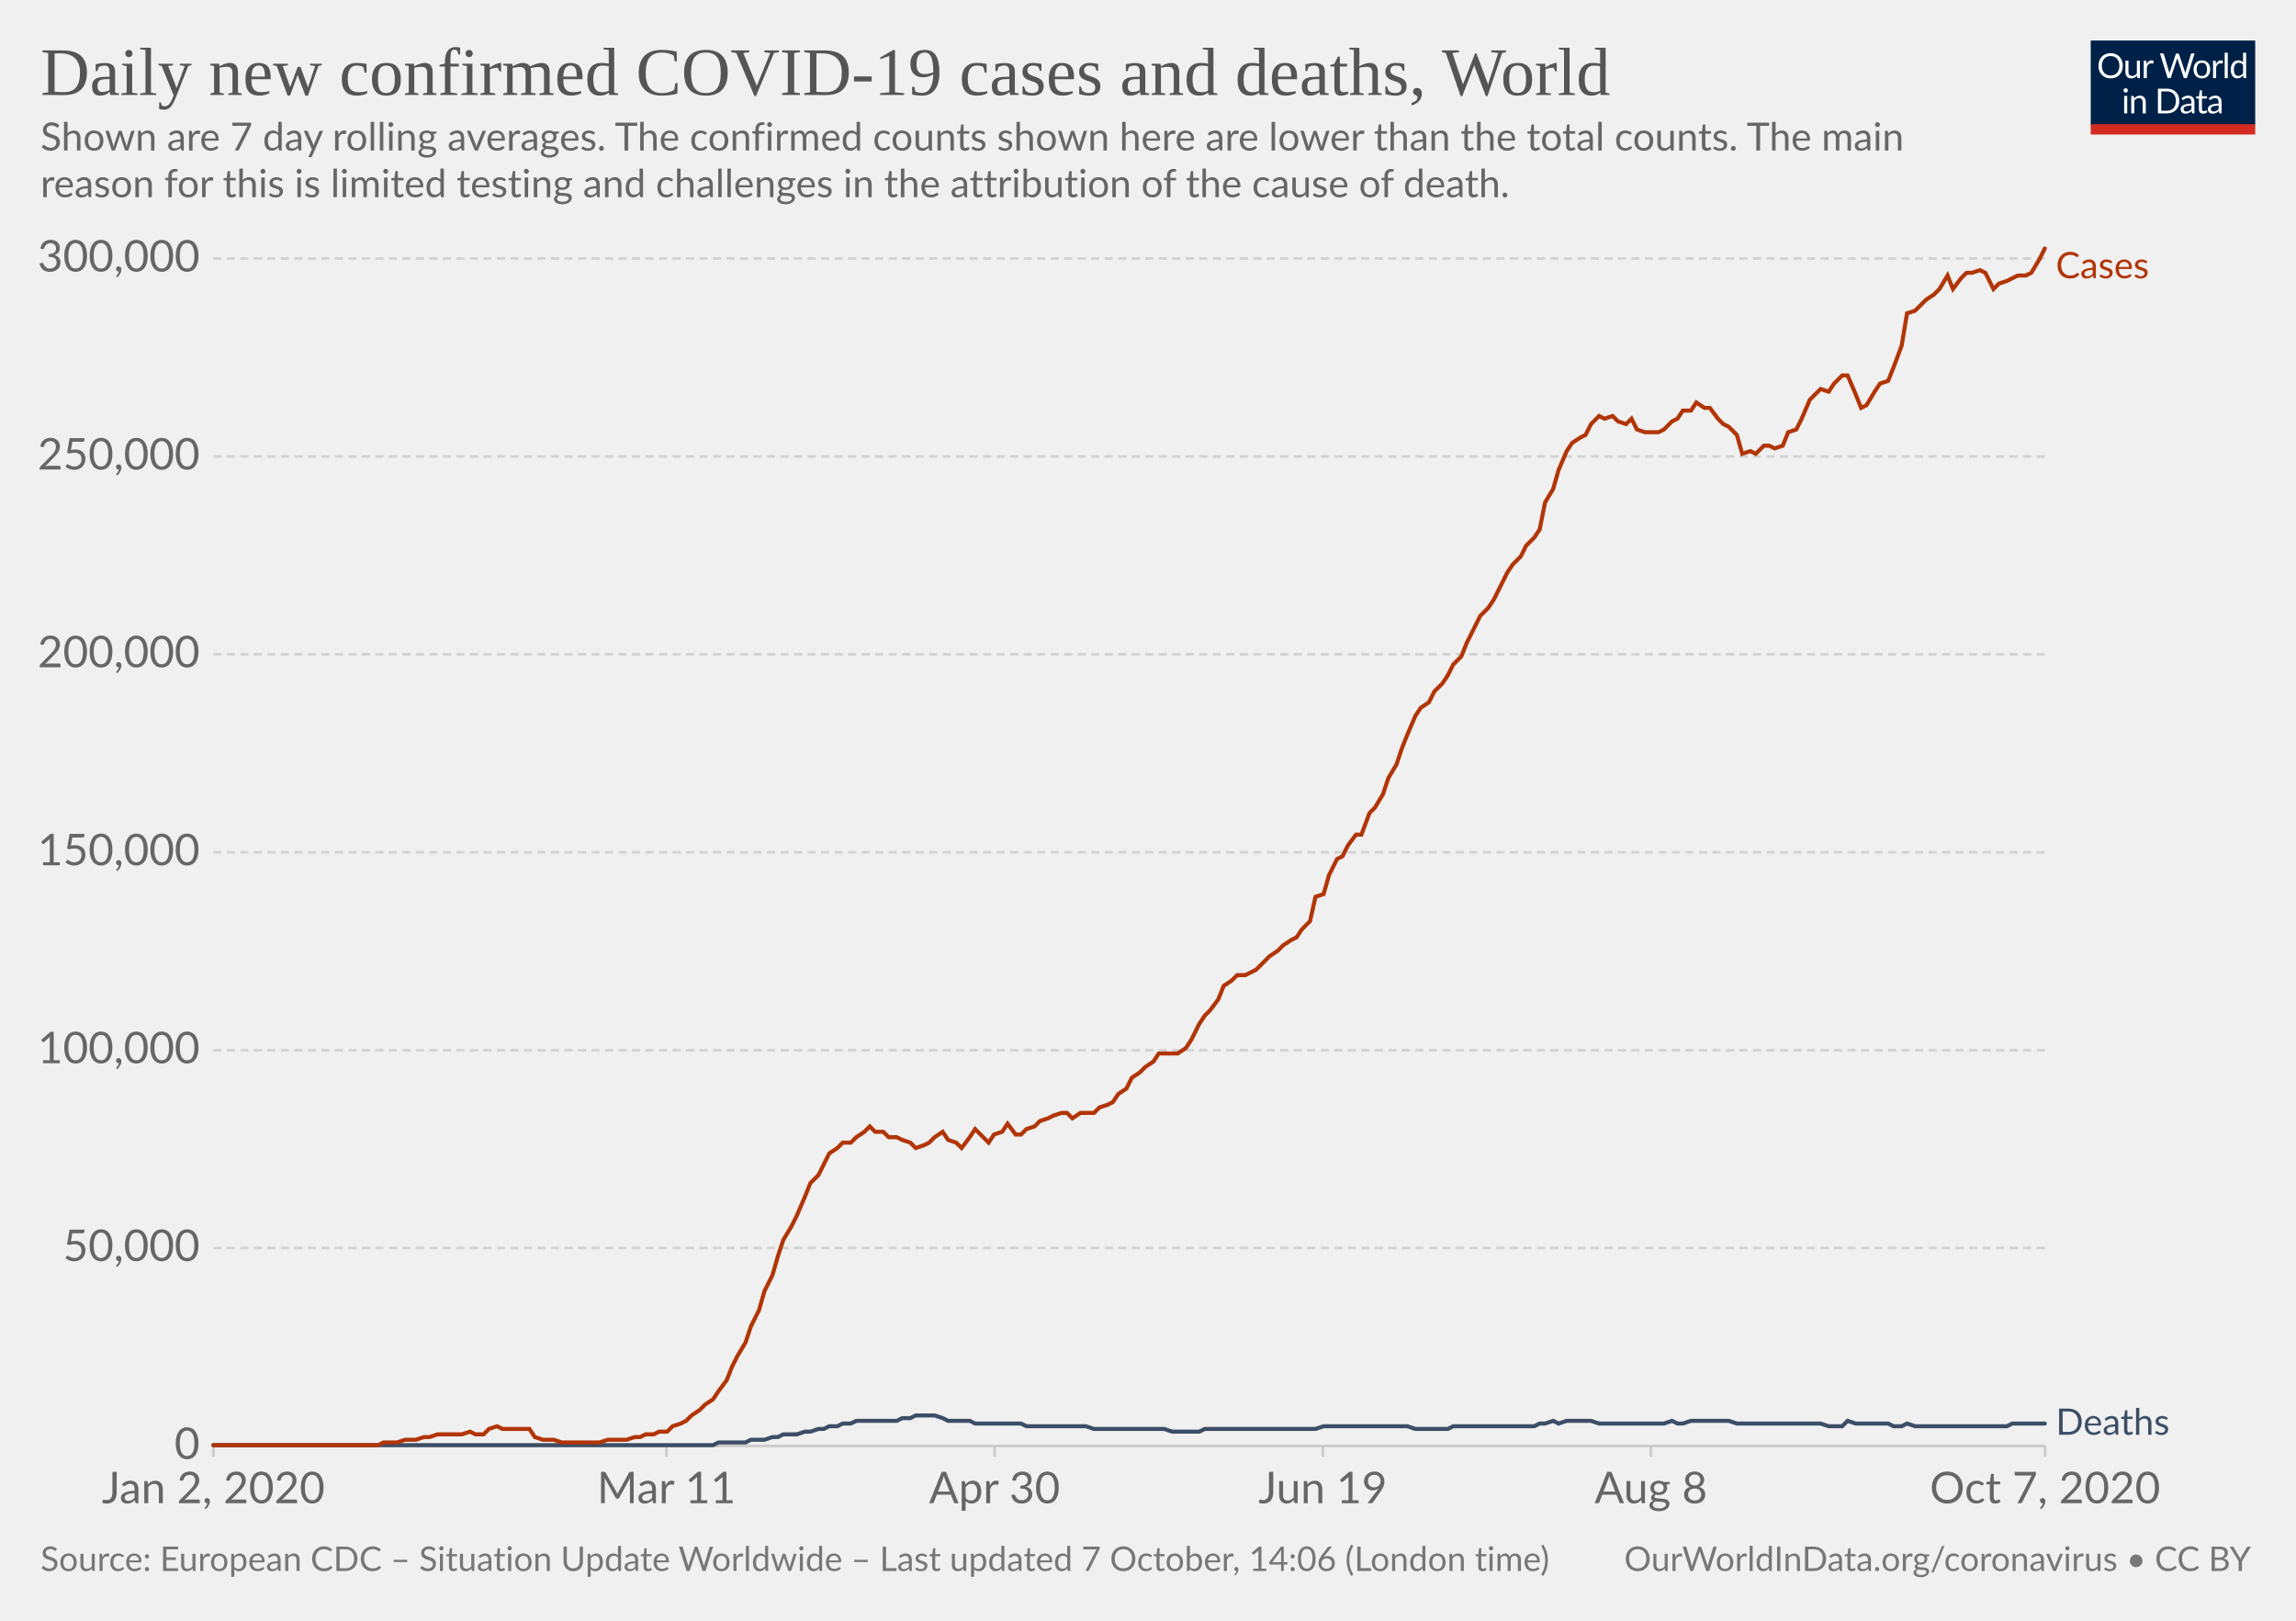
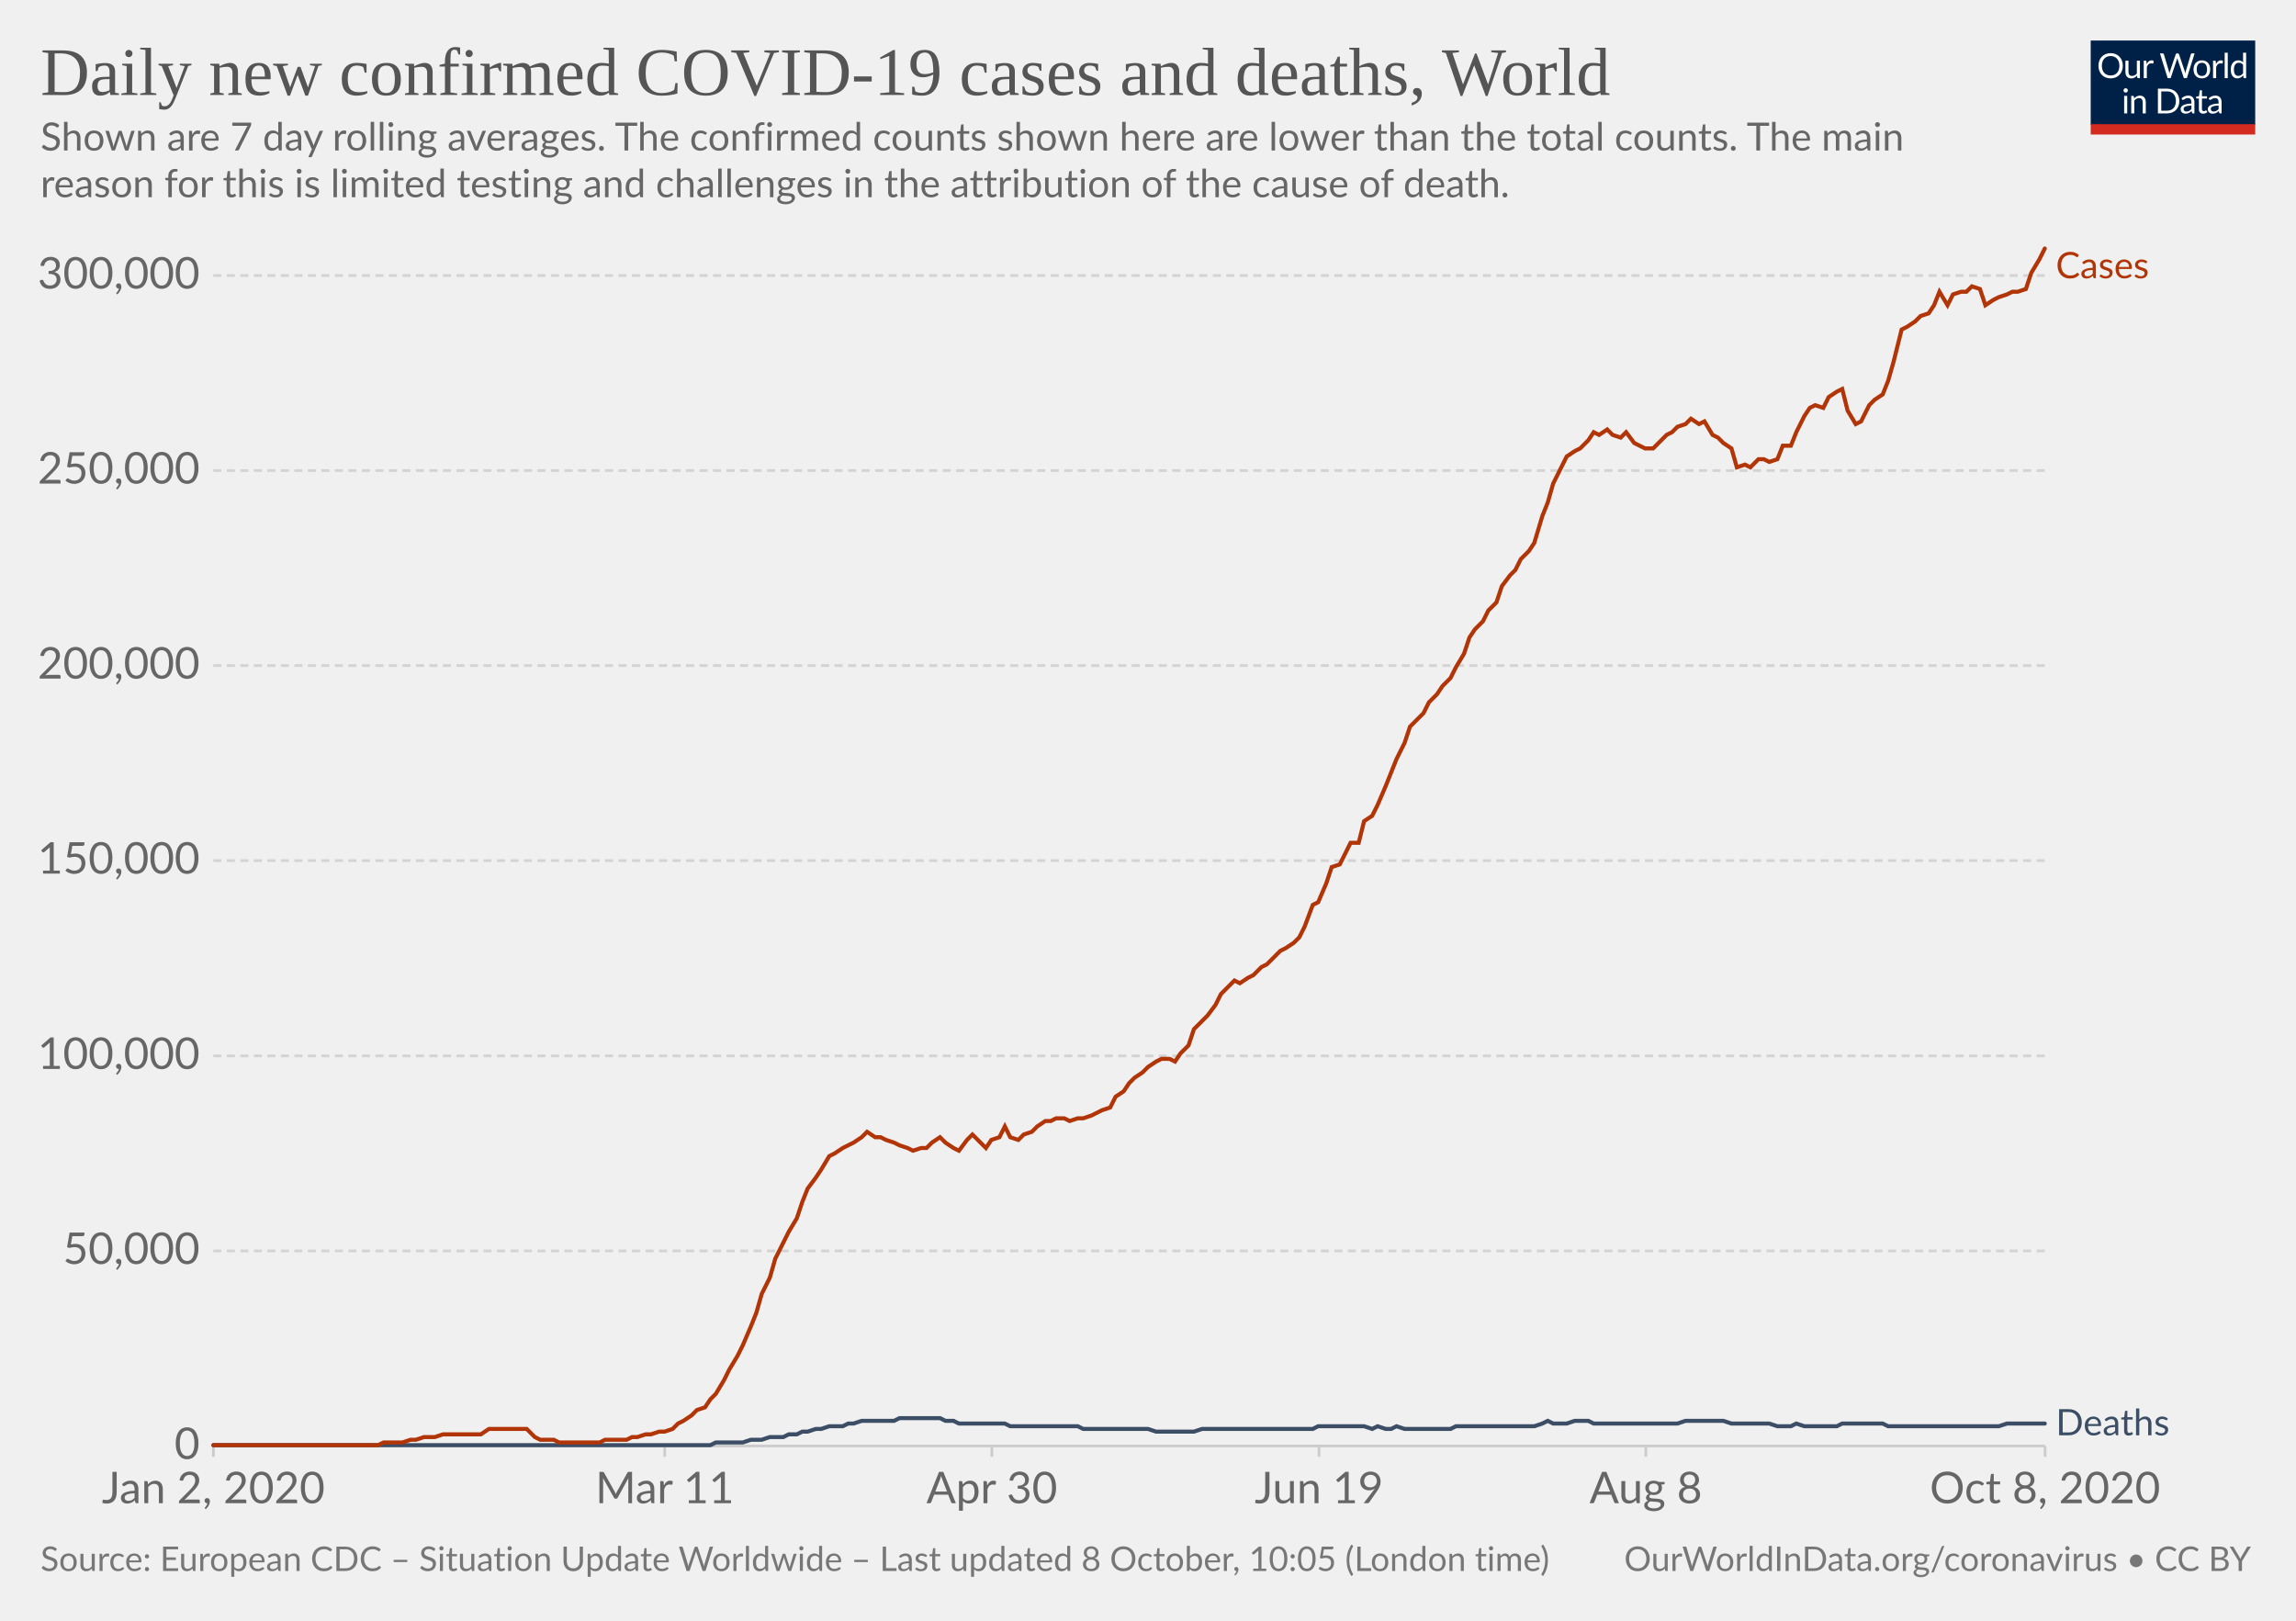
<svg xmlns="http://www.w3.org/2000/svg" version="1.1" style="background-color:#fff;-webkit-font-smoothing:antialiased" width="850" height="600" viewBox="0 0 850 600" font-family="Lato,'Helvetica Neue',Helvetica,Arial,sans-serif" font-size="18" text-rendering="optimizeLegibility">
  <g class="HeaderView">
    <g transform="matrix(.29 0 0 .29 774 15)">
      <svg width="210" height="120" viewBox="0 0 210 120" fill="none">
        <g clip-path="url(#clip0)">
          <path d="M0 0h210v107.89H0V0z" fill="#002147" />
          <path d="M40.98 32.25c0 2.36-.38 4.53-1.12 6.51a14.26 14.26 0 01-8.1 8.4c-1.9.78-4.02 1.17-6.34 1.17a16.6 16.6 0 01-6.33-1.17 14.31 14.31 0 01-8.08-8.4 18.29 18.29 0 01-1.12-6.51c0-2.36.38-4.53 1.12-6.5a14.32 14.32 0 018.07-8.44c1.92-.8 4.03-1.19 6.34-1.19 2.32 0 4.43.4 6.34 1.19 1.92.8 3.56 1.9 4.93 3.34a14.87 14.87 0 013.17 5.1 18.1 18.1 0 011.12 6.5zm-4.38 0c0-1.94-.26-3.68-.8-5.22a10.91 10.91 0 00-2.24-3.89 9.68 9.68 0 00-3.52-2.46 11.95 11.95 0 00-4.62-.86c-1.68 0-3.21.28-4.6.86a9.88 9.88 0 00-3.54 2.46 10.91 10.91 0 00-2.24 3.9c-.53 1.53-.8 3.27-.8 5.2 0 1.94.27 3.68.8 5.22a11.17 11.17 0 002.24 3.9 10.01 10.01 0 003.55 2.44c1.38.56 2.9.83 4.6.83 1.7 0 3.24-.27 4.61-.83a9.8 9.8 0 003.52-2.44 11.17 11.17 0 002.25-3.9c.53-1.54.8-3.28.8-5.21zm26.22-6.54V48H60.5c-.56 0-.9-.27-1.05-.81l-.31-2.4a12.45 12.45 0 01-3.26 2.6c-1.2.64-2.58.96-4.13.96-1.22 0-2.3-.2-3.24-.6a6.52 6.52 0 01-2.33-1.7 7.37 7.37 0 01-1.43-2.67c-.3-1.04-.46-2.2-.46-3.45V25.7h3.91v14.22c0 1.68.38 2.99 1.15 3.91.77.93 1.96 1.39 3.54 1.39 1.16 0 2.24-.27 3.23-.82a10.42 10.42 0 002.8-2.28V25.7h3.91zm8.61 4.47a9.94 9.94 0 012.6-3.56 5.64 5.64 0 013.76-1.3c.47 0 .92.05 1.34.15.44.1.83.27 1.17.49l-.3 2.92c-.09.37-.3.55-.66.55-.2 0-.5-.04-.9-.13a6.21 6.21 0 00-3.24.18c-.54.2-1.03.5-1.47.92-.42.4-.81.9-1.17 1.5-.33.58-.64 1.26-.92 2.02V48H67.7V25.71h2.25c.42 0 .72.08.88.25.16.16.27.44.33.83l.26 3.39zm61.16-13.7L122.75 48h-3.82l-7.99-24.05a21.95 21.95 0 01-.42-1.58 38.36 38.36 0 01-.44 1.58L102.05 48h-3.83L88.4 16.47h3.54c.38 0 .7.1.95.29.26.2.43.43.5.73l6.52 21.9c.1.4.2.83.28 1.28.1.46.2.94.29 1.46l.3-1.46c.12-.47.25-.9.38-1.27l7.41-21.91c.1-.25.26-.48.51-.69.27-.22.58-.33.95-.33h1.23c.38 0 .69.1.92.29.24.2.41.43.53.73l7.4 21.9a28.4 28.4 0 01.68 2.62 29.52 29.52 0 01.52-2.61l6.54-21.91c.07-.27.23-.5.48-.7.27-.21.58-.32.95-.32h3.32zm9.35 8.88c1.63 0 3.1.27 4.4.82a9.43 9.43 0 015.46 5.94c.5 1.4.74 2.98.74 4.73 0 1.76-.25 3.34-.74 4.75a9.43 9.43 0 01-5.46 5.92c-1.3.52-2.77.79-4.4.79-1.64 0-3.12-.27-4.44-.8a9.42 9.42 0 01-3.35-2.3c-.92-1-1.63-2.2-2.13-3.61-.49-1.41-.73-3-.73-4.75s.24-3.33.73-4.73c.5-1.43 1.2-2.64 2.13-3.63a9.4 9.4 0 013.35-2.31c1.32-.55 2.8-.82 4.44-.82zm0 19.89c2.2 0 3.84-.73 4.93-2.2 1.08-1.48 1.63-3.54 1.63-6.18 0-2.66-.55-4.72-1.63-6.2-1.09-1.49-2.73-2.23-4.93-2.23-1.12 0-2.09.2-2.93.57a5.7 5.7 0 00-2.06 1.65 7.5 7.5 0 00-1.24 2.67c-.26 1.04-.4 2.22-.4 3.54 0 2.64.55 4.7 1.64 6.18 1.1 1.47 2.76 2.2 4.99 2.2zm17.97-15.07a9.94 9.94 0 012.6-3.56 5.64 5.64 0 013.76-1.3c.47 0 .91.05 1.34.15.44.1.83.27 1.16.49l-.28 2.92c-.09.37-.31.55-.66.55-.2 0-.5-.04-.9-.13a6.2 6.2 0 00-3.24.18c-.54.2-1.03.5-1.47.92-.43.4-.82.9-1.17 1.5a13.1 13.1 0 00-.92 2.02V48h-3.94V25.71h2.24c.43 0 .72.08.88.25.17.16.28.44.33.83l.27 3.39zm15.04-14.59V48h-3.92V15.6h3.92zm19.55 15.43a6.22 6.22 0 00-2.38-2.05 6.7 6.7 0 00-2.86-.6c-2.07 0-3.66.75-4.77 2.23-1.12 1.48-1.68 3.6-1.68 6.33 0 1.46.13 2.7.38 3.74a7.29 7.29 0 001.1 2.56 4.35 4.35 0 001.78 1.45c.7.3 1.5.46 2.4.46 1.29 0 2.41-.3 3.36-.88a9.6 9.6 0 002.67-2.49V31.02zm3.91-15.43V48h-2.33c-.56 0-.9-.27-1.06-.81l-.35-2.71a12.13 12.13 0 01-3.25 2.77 8.28 8.28 0 01-4.23 1.06 7.31 7.31 0 01-6.14-2.9c-.73-.96-1.3-2.15-1.69-3.57a18.35 18.35 0 01.07-9.48 11.29 11.29 0 011.89-3.7 8.7 8.7 0 017.06-3.34 7.96 7.96 0 016.12 2.62V15.59h3.91zM46.61 70.71V93H42.7V70.71h3.91zm.84-7c0 .39-.08.75-.24 1.09a2.81 2.81 0 01-1.52 1.47 2.67 2.67 0 01-2.16 0 2.9 2.9 0 01-1.45-1.47 2.67 2.67 0 010-2.16c.15-.35.35-.65.6-.9.25-.27.53-.47.85-.62a2.67 2.67 0 012.16 0c.35.15.65.35.9.62.27.25.47.55.62.9.16.34.24.7.24 1.08zm7.97 10.24c.49-.54 1-1.04 1.54-1.48a9.85 9.85 0 013.66-1.84 8.96 8.96 0 015.43.35c.94.4 1.72.97 2.33 1.71a7.36 7.36 0 011.43 2.67c.32 1.04.49 2.19.49 3.45V93h-3.94V78.81c0-1.69-.4-3-1.17-3.92-.76-.93-1.93-1.4-3.5-1.4a6.6 6.6 0 00-3.25.83c-1 .56-1.92 1.31-2.77 2.27V93h-3.94V70.71h2.35c.56 0 .9.28 1.04.82l.3 2.42zm57.7 3.3c0 2.36-.37 4.5-1.11 6.44a14.3 14.3 0 01-3.17 4.98 14.1 14.1 0 01-4.93 3.2c-1.9.76-4.02 1.13-6.33 1.13H85.8V61.47h11.77c2.31 0 4.42.39 6.33 1.15a13.8 13.8 0 018.1 8.18 17.75 17.75 0 011.12 6.45zm-4.37 0c0-1.94-.26-3.67-.8-5.2a10.94 10.94 0 00-2.23-3.87 9.57 9.57 0 00-3.53-2.42 12.23 12.23 0 00-4.61-.83h-7.5v24.62h7.5c1.7 0 3.24-.28 4.61-.84a9.7 9.7 0 003.53-2.4 10.94 10.94 0 002.24-3.87c.53-1.53.8-3.26.8-5.2zm19.8 5.72c-1.8.06-3.34.2-4.62.44-1.26.22-2.3.51-3.1.88-.8.36-1.37.8-1.74 1.3-.35.5-.53 1.05-.53 1.67 0 .58.1 1.1.3 1.52a3 3 0 00.76 1.05c.34.27.73.46 1.17.6.45.11.94.17 1.45.17a7.28 7.28 0 003.5-.81 11.95 11.95 0 002.82-2.2v-4.62zm-12.65-9.11a12.73 12.73 0 013.98-2.66c1.43-.59 3-.88 4.73-.88 1.25 0 2.36.2 3.33.61a6.81 6.81 0 013.94 4.38c.33 1.04.5 2.19.5 3.43V93h-1.74a1.8 1.8 0 01-.88-.18c-.2-.13-.36-.38-.48-.74l-.44-2.12c-.59.55-1.16 1.03-1.72 1.46a9.48 9.48 0 01-3.74 1.7c-.69.15-1.46.23-2.3.23-.87 0-1.69-.12-2.45-.35a5.34 5.34 0 01-3.34-2.93 6.64 6.64 0 01-.49-2.64c0-.88.25-1.72.73-2.53a6.33 6.33 0 012.35-2.17c1.09-.63 2.5-1.15 4.25-1.54 1.75-.41 3.89-.65 6.42-.7v-1.75c0-1.73-.37-3.03-1.12-3.91-.75-.9-1.84-1.34-3.28-1.34-.97 0-1.78.12-2.44.37-.64.23-1.2.5-1.7.81l-1.23.82c-.33.23-.67.35-1 .35-.27 0-.5-.07-.69-.2a2.1 2.1 0 01-.48-.53l-.7-1.25zm27.67 19.5c-1.76 0-3.12-.5-4.07-1.48-.94-.98-1.41-2.4-1.41-4.25V74h-2.68a.9.9 0 01-.6-.2c-.16-.14-.24-.36-.24-.66v-1.56l3.65-.46.9-6.89a.9.9 0 01.29-.52.88.88 0 01.62-.22H142v7.67h6.44V74H142v13.38c0 .94.22 1.63.68 2.09.45.45 1.04.68 1.76.68a3.21 3.21 0 001.85-.53l.55-.35c.16-.12.3-.18.41-.18.2 0 .4.13.55.38l1.15 1.87a7.45 7.45 0 01-2.44 1.5c-.96.35-1.94.52-2.95.52zm19.68-10.4c-1.8.07-3.34.21-4.62.45-1.26.22-2.3.51-3.1.88-.8.36-1.37.8-1.74 1.3-.35.5-.53 1.05-.53 1.67 0 .58.1 1.1.3 1.52.18.42.44.77.76 1.05.34.27.73.46 1.17.6.45.11.94.17 1.45.17a7.3 7.3 0 003.5-.81 12.04 12.04 0 002.82-2.2v-4.62zm-12.65-9.1a12.72 12.72 0 013.99-2.66c1.42-.59 3-.88 4.72-.88 1.25 0 2.36.2 3.33.61a6.81 6.81 0 013.94 4.38c.33 1.04.5 2.19.5 3.43V93h-1.74a1.8 1.8 0 01-.88-.18c-.2-.13-.36-.38-.48-.74l-.44-2.12c-.59.55-1.16 1.03-1.72 1.46a9.48 9.48 0 01-3.74 1.7c-.69.15-1.46.23-2.3.23-.87 0-1.69-.12-2.45-.35a5.33 5.33 0 01-3.34-2.93 6.62 6.62 0 01-.49-2.64c0-.88.25-1.72.73-2.53a6.33 6.33 0 012.35-2.17c1.09-.63 2.5-1.15 4.25-1.54a31.2 31.2 0 016.42-.7v-1.75c0-1.73-.37-3.03-1.12-3.91-.75-.9-1.84-1.34-3.28-1.34-.97 0-1.78.12-2.44.37-.64.23-1.2.5-1.7.81-.46.3-.87.57-1.22.82-.34.23-.68.35-1.02.35-.26 0-.49-.07-.68-.2a1.88 1.88 0 01-.48-.53l-.7-1.25z" fill="#fff" />
          <path fill="#D42B21" d="M0 106.79h210V120H0z" />
        </g>
        <defs>
          <clipPath id="clip0">
            <path fill="#fff" d="M0 0h210v120H0z" />
          </clipPath>
        </defs>
      </svg>
    </g>
    <a href="https://ourworldindata.org/grapher/daily-covid-cases-deaths-7-day-ra?time=2020-01-02..latest" target="_blank" rel="noopener" font-family="&quot;Playfair Display&quot;,Georgia,&quot;Times New Roman&quot;,serif">
      <text font-size="25.2" x="15" y="35.2" fill="#555">
        <tspan x="15" y="35.16">Daily new confirmed COVID-19 cases and deaths, World</tspan>
      </text>
    </a>
    <text font-size="14.4" x="15" y="55.7" fill="#666">
      <tspan x="15" y="55.72">Shown are 7 day rolling averages. The confirmed counts shown here are lower than the total counts. The main</tspan>
      <tspan x="15" y="73">reason for this is limited testing and challenges in the attribution of the cause of death.</tspan>
    </text>
  </g>
  <g class="LineChart">
    <defs>
      <clipPath id="a">
        <path d="M68.97 0h830v928.6h-830z" />
      </clipPath>
    </defs>
    <g class="DualAxisView">
      <g class="HorizontalAxis">
-         <path stroke="#ccc" d="M79 535.3v4M246.7 535.3v4M368.2 535.3v4M489.7 535.3v4M611.2 535.3v4M757.1 535.3v4" />
+         <path stroke="#ccc" d="M79 535.3v4M246.1 535.3v4M367.2 535.3v4M488.3 535.3v4M609.3 535.3v4M757.1 535.3v4" />
        <text x="79" y="556.5" fill="#666" text-anchor="middle" font-size="16.2">Jan 2, 2020</text>
-         <text x="246.7" y="556.5" fill="#666" text-anchor="middle" font-size="16.2">Mar 11</text>
-         <text x="368.2" y="556.5" fill="#666" text-anchor="middle" font-size="16.2">Apr 30</text>
-         <text x="489.7" y="556.5" fill="#666" text-anchor="middle" font-size="16.2">Jun 19</text>
-         <text x="611.2" y="556.5" fill="#666" text-anchor="middle" font-size="16.2">Aug 8</text>
-         <text x="757.1" y="556.5" fill="#666" text-anchor="middle" font-size="16.2">Oct 7, 2020</text>
+         <text x="246.1" y="556.5" fill="#666" text-anchor="middle" font-size="16.2">Mar 11</text>
+         <text x="367.2" y="556.5" fill="#666" text-anchor="middle" font-size="16.2">Apr 30</text>
+         <text x="488.3" y="556.5" fill="#666" text-anchor="middle" font-size="16.2">Jun 19</text>
+         <text x="609.3" y="556.5" fill="#666" text-anchor="middle" font-size="16.2">Aug 8</text>
+         <text x="757.1" y="556.5" fill="#666" text-anchor="middle" font-size="16.2">Oct 8, 2020</text>
      </g>
      <g class="VerticalAxis" fill="#666" dominant-baseline="middle" text-anchor="end" font-size="16.2">
        <text x="73.97" y="535.3">0</text>
-         <text x="73.97" y="462">50,000</text>
-         <text x="73.97" y="388.8">100,000</text>
-         <text x="73.97" y="315.5">150,000</text>
-         <text x="73.97" y="242.2">200,000</text>
-         <text x="73.97" y="169">250,000</text>
-         <text x="73.97" y="95.7">300,000</text>
+         <text x="73.97" y="463.1">50,000</text>
+         <text x="73.97" y="390.9">100,000</text>
+         <text x="73.97" y="318.6">150,000</text>
+         <text x="73.97" y="246.4">200,000</text>
+         <text x="73.97" y="174.2">250,000</text>
+         <text x="73.97" y="102">300,000</text>
      </g>
      <g class="AxisGridLines horizontalLines">
        <path stroke="#ccc" d="M78.97 535.3h678.1" />
-         <path stroke="#d3d3d3" stroke-dasharray="3,2" d="M78.97 462h678.1M78.97 388.8h678.1M78.97 315.5h678.1M78.97 242.2h678.1M78.97 169h678.1M78.97 95.7h678.1" />
+         <path stroke="#d3d3d3" stroke-dasharray="3,2" d="M78.97 463.1h678.1M78.97 390.9h678.1M78.97 318.6h678.1M78.97 246.4h678.1M78.97 174.2h678.1M78.97 102h678.1" />
      </g>
    </g>
    <g clip-path="url(#a)">
      <g class="LineLabels" cursor="default">
        <g class="legendMark">
          <text font-size="13.5" x="761.1" y="103" fill="#B13507">
            <tspan x="761.07" y="103">Cases</tspan>
          </text>
        </g>
        <g class="legendMark">
-           <text font-size="13.5" x="761.1" y="531.1" fill="#3C4E66">
-             <tspan x="761.07" y="531.15">Deaths</tspan>
+           <text font-size="13.5" x="761.1" y="531.3" fill="#3C4E66">
+             <tspan x="761.07" y="531.35">Deaths</tspan>
          </text>
        </g>
      </g>
      <g class="Lines">
        <g class="key-World_0">
-           <path stroke="#3C4E66" stroke-linecap="round" d="M79 535h185l2-1h10l2-1h5l3-1h2l2-1h5l3-1h2l3-1h2l2-1h3l2-1h3l2-1h15l2-1h3l2-1h7l3 1 2 1h8l2 1h17l2 1h22l3 1h26l3 1h10l2-1h41l3-1h31l3 1h12l2-1h30l2-1h2l3-1 2 1 3-1h9l3 1h24l3-1 2 1h2l3-1h14l3 1h31l3 1h5l2-2 3 1h12l2 1h3l2-1 3 1h34l2-1h12" fill="none" stroke-width="1.5" />
+           <path stroke="#3C4E66" stroke-linecap="round" d="M79 535h184l2-1h10l3-1h4l3-1h5l2-1h3l2-1h2l3-1h2l3-1h5l2-1h2l3-1h12l2-1h15l2 1h3l2 1h17l2 1h25l2 1h24l3 1h14l3-1h41l2-1h17l3 1 2-1 3 1h2l2-1 3 1h17l2-1h29l3-1 2-1 2 1h5l3-1h5l2 1h31l3-1h14l3 1h14l3 1h5l2-1 3 1h12l2-1h15l2 1h41l3-1h14" fill="none" stroke-width="1.5" />
        </g>
        <g class="key-World_1">
-           <path stroke="#B13507" stroke-linecap="round" d="M79 535h61l2-1h5l3-1h4l3-1h2l3-1h9l3-1 2 1h3l2-2 3-1 2 1h10l2 3 3 1h4l3 1h14l3-1h7l3-1h2l2-1h3l2-1h3l2-2 3-1 2-1 2-2 3-2 2-2 3-2 2-3 3-4 2-5 2-4 3-5 2-6 3-6 2-7 3-6 2-7 2-6 3-5 2-4 3-7 2-5 3-3 2-4 2-4 3-2 2-2h3l2-2 3-2 2-2 2 2h3l2 2h3l2 1 3 1 2 2 3-1 2-1 2-2 3-2 2 3 3 1 2 2 3-4 2-3 2 2 3 3 2-3 3-1 2-3 3 4h2l2-2 3-1 2-2 3-1 2-1 3-1h2l2 2 3-2h5l2-2 3-1 2-1 2-3 3-2 2-4 3-2 2-2 3-2 2-3h7l3-2 2-3 3-6 2-3 2-2 3-4 2-5 3-2 2-2h3l2-1 2-1 3-3 2-2 3-2 2-2 3-2 2-1 2-3 3-3 2-9 3-1 2-7 3-6 2-1 2-4 3-4h2l3-8 2-2 3-5 2-6 3-5 2-6 2-5 3-7 2-3 3-2 2-4 3-3 2-3 2-4 3-3 2-5 3-6 2-4 3-3 2-3 2-4 3-6 2-3 3-3 2-4 3-3 2-3 2-10 3-5 2-7 3-7 2-3 3-2 2-1 2-4 3-3 2 1 3-1 2 2 3 1 2-2 2 4 3 1h5l2-1 3-3 2-1 2-3h3l2-3 3 2h2l3 4 2 2 2 1 3 3 2 7 3-1 2 1 3-3h2l2 1 3-1 2-5 3-1 2-4 3-7 2-2 2-2 3 1 2-3 3-3h2l3 7 2 5 2-1 3-5 2-3 3-1 2-5 3-8 2-12 3-1 2-2 2-2 3-2 2-2 3-5 2 5 3-4 2-2h2l3-1 2 1 3 6 2-2 3-1 2-1 2-1h3l2-1 3-5 2-4" fill="none" stroke-width="1.5" />
+           <path stroke="#B13507" stroke-linecap="round" d="M79 535h61l2-1h7l3-1h2l3-1h4l3-1h14l3-2h14l3 3 2 1h5l2 1h15l2-1h8l2-1h2l3-1h2l3-1h2l3-1 2-2 2-1 3-2 2-2 3-1 2-3 2-2 3-5 2-4 3-5 2-4 3-7 2-5 2-7 3-6 2-7 3-6 2-4 3-5 2-6 2-5 3-4 2-3 3-5 2-1 3-2 2-1 2-1 3-2 2-2 3 2h2l2 1 3 1 2 1 3 1 2 1 3-1h2l2-2 3-2 2 2 3 2 2 1 3-4 2-2 2 2 3 3 2-3 3-1 2-4 2 4 3 1 2-2 3-1 2-2 3-2h2l2-1h3l2 1 3-1h2l3-1 2-1 2-1 3-1 2-4 3-2 2-3 2-2 3-2 2-2 3-2 2-1h3l2 1 2-3 3-3 2-6 3-3 2-2 3-4 2-4 2-2 3-3 2 1 3-2 2-1 3-3 2-1 2-2 3-3 2-1 3-2 2-2 2-4 3-8 2-1 3-7 2-6 3-1 2-4 2-4h3l2-8 3-2 2-4 3-7 2-5 2-5 3-6 2-6 3-3 2-2 2-4 3-3 2-3 3-3 2-4 3-5 2-6 2-3 3-3 2-4 3-3 2-6 3-4 2-2 2-4 3-3 2-3 3-10 2-5 2-7 3-6 2-4 3-2 2-1 3-3 2-3 2 1 3-2 2 2 3 1 2-2 3 4 2 1 2 1h3l2-2 3-3 2-1 2-2 3-1 2-2 3 2 2-1 3 5 2 1 2 2 3 2 2 7 3-1 2 1 3-3h2l2 1 3-1 2-5h3l2-5 3-6 2-3 2-1 3 1 2-4 3-2 2-1 2 8 3 5 2-1 3-6 2-2 3-2 2-5 2-7 3-12 2-1 3-2 2-2 3-1 2-3 2-5 3 5 2-4 3-1h2l2-2 3 1 2 6 3-2 2-1 3-1 2-1h2l3-1 2-6 3-5 2-4" fill="none" stroke-width="1.5" />
        </g>
      </g>
    </g>
  </g>
  <g class="SourcesFooter" fill="#777">
    <g class="clickable" fill="#777">
      <text font-size="12.6" x="15" y="581.6">
-         <tspan x="15" y="581.58">Source: European CDC – Situation Update Worldwide – Last updated 7 October, 14:06 (London time)</tspan>
+         <tspan x="15" y="581.58">Source: European CDC – Situation Update Worldwide – Last updated 8 October, 10:05 (London time)</tspan>
      </text>
    </g>
    <text font-size="12.6" x="601.3" y="581.6">
      <tspan x="601.27" y="581.58">
        <a target="_blank" href="https://ourworldindata.org/coronavirus" fill="#777">OurWorldInData.org/coronavirus</a> • <a class="cclogo" href="http://creativecommons.org/licenses/by/4.0/deed.en_US" target="_blank" fill="#777">CC BY</a>
      </tspan>
    </text>
  </g>
</svg>
